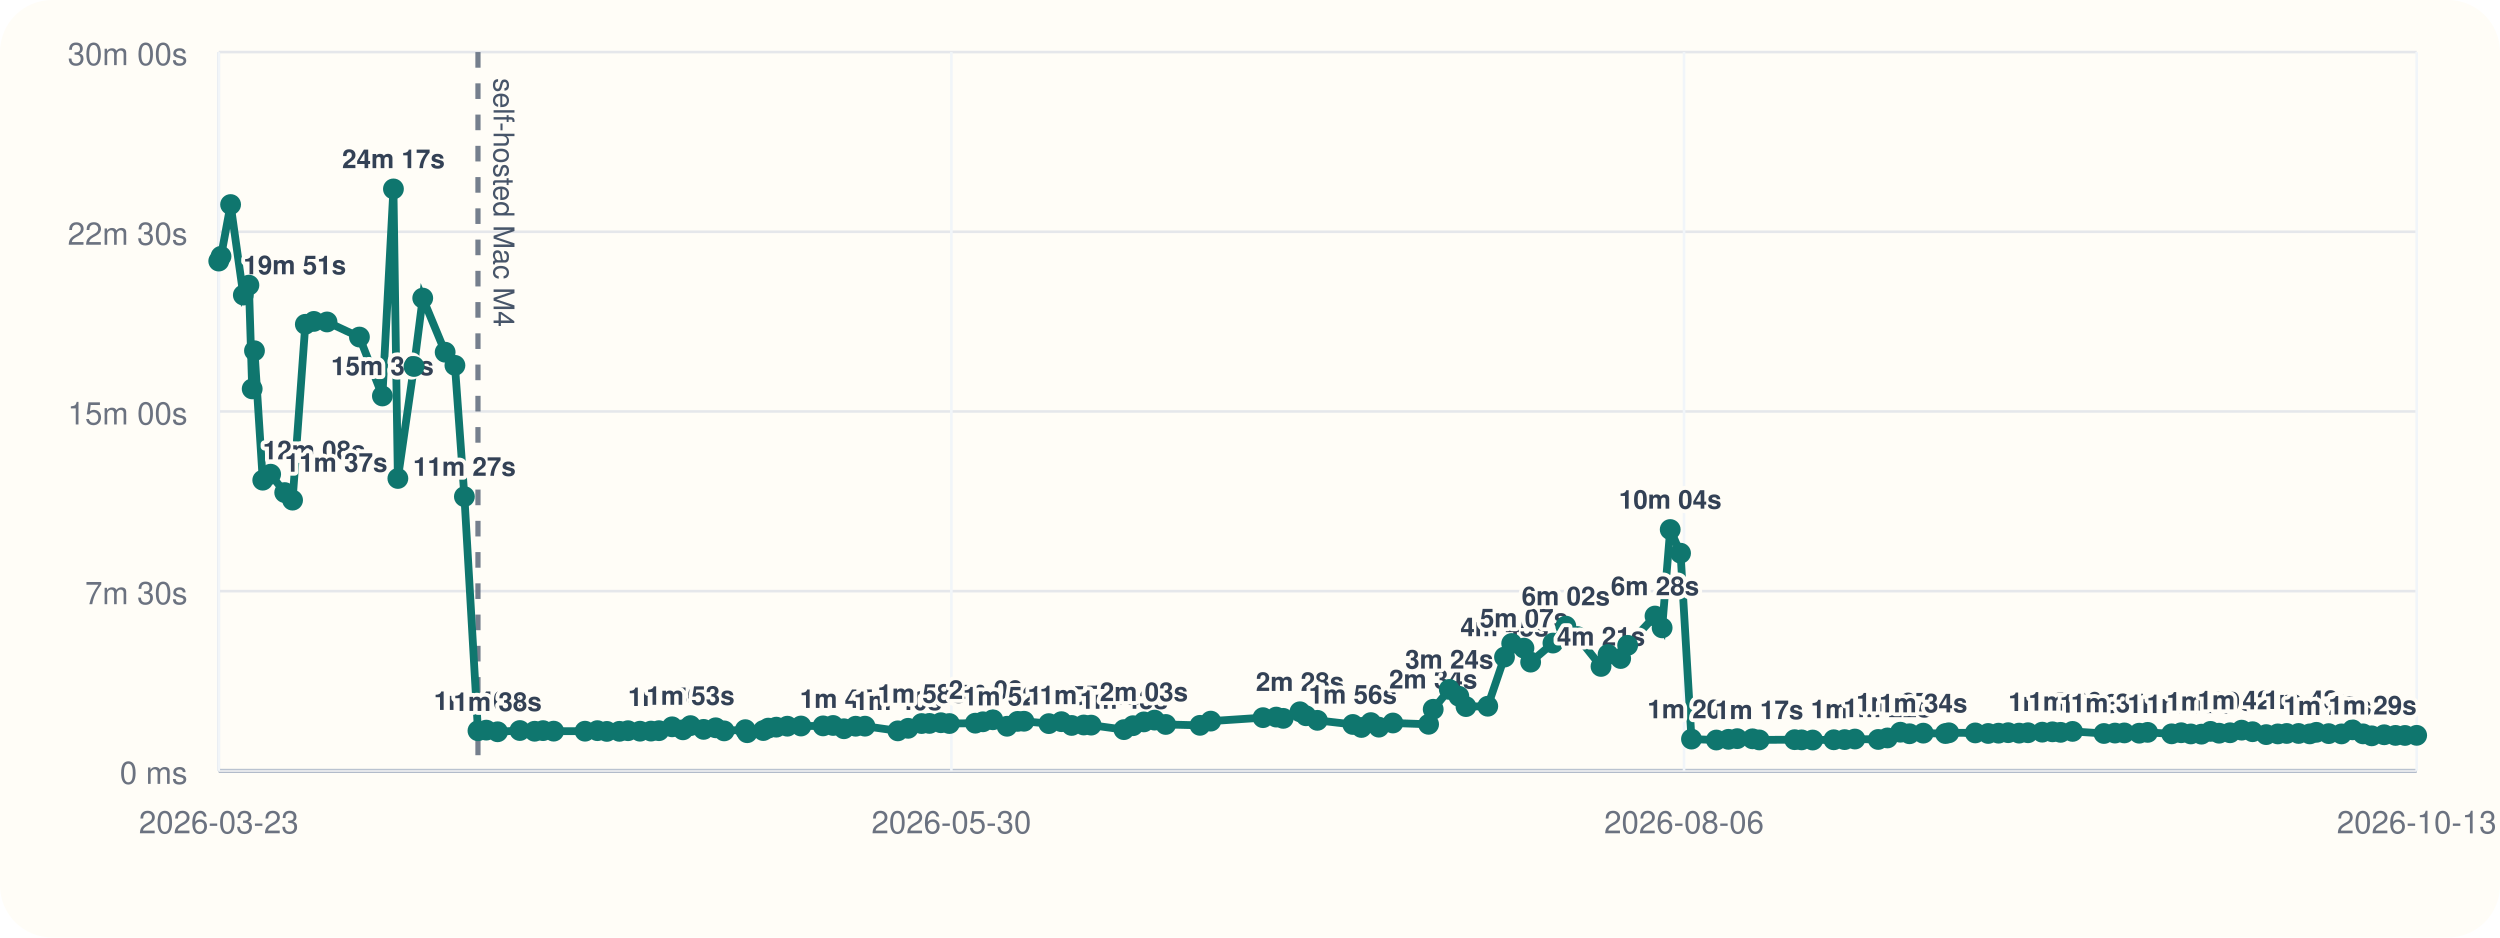
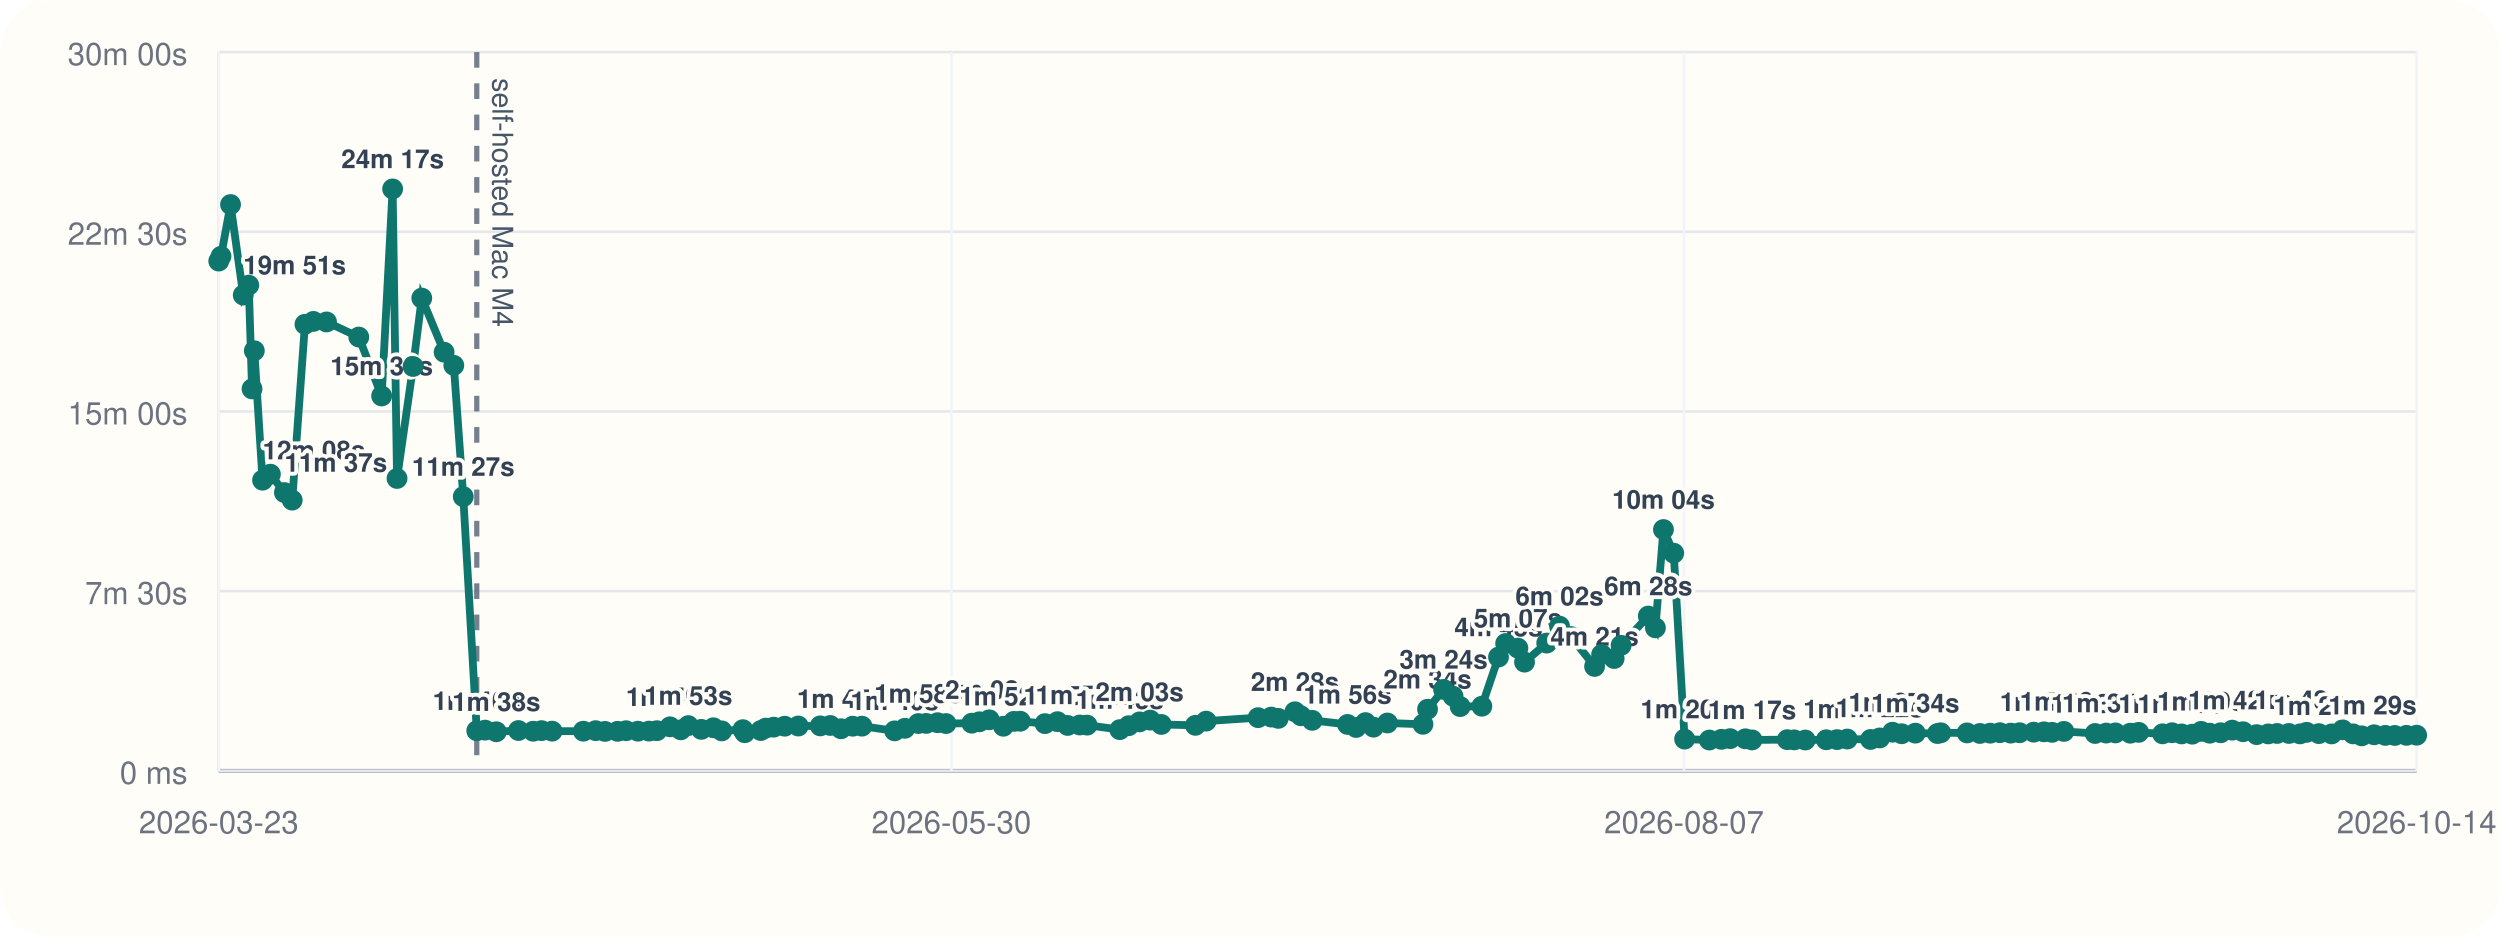
<svg xmlns="http://www.w3.org/2000/svg" viewBox="0 0 960 360">
  <rect width="960" height="360" rx="20" fill="#fffdf7" />
  <line x1="84" y1="296" x2="928" y2="296" stroke="#cbd5e1" stroke-width="1" />
  <line x1="84" y1="20" x2="84" y2="296" stroke="#cbd5e1" stroke-width="1" />
  <line x1="84" y1="296.00" x2="928" y2="296.00" stroke="#94a3b8" stroke-width="1.5" />
  <line x1="84" y1="296.00" x2="928" y2="296.00" stroke="#e5e7eb" stroke-width="1" />
  <text x="72" y="301.00" text-anchor="end" font-size="12" font-family="Helvetica, Arial, sans-serif" fill="#6b7280">0 ms</text>
  <line x1="84" y1="227.00" x2="928" y2="227.00" stroke="#e5e7eb" stroke-width="1" />
  <text x="72" y="232.00" text-anchor="end" font-size="12" font-family="Helvetica, Arial, sans-serif" fill="#6b7280">7m 30s</text>
  <line x1="84" y1="158.00" x2="928" y2="158.00" stroke="#e5e7eb" stroke-width="1" />
  <text x="72" y="163.00" text-anchor="end" font-size="12" font-family="Helvetica, Arial, sans-serif" fill="#6b7280">15m 00s</text>
  <line x1="84" y1="89.00" x2="928" y2="89.00" stroke="#e5e7eb" stroke-width="1" />
  <text x="72" y="94.00" text-anchor="end" font-size="12" font-family="Helvetica, Arial, sans-serif" fill="#6b7280">22m 30s</text>
  <line x1="84" y1="20.00" x2="928" y2="20.00" stroke="#e5e7eb" stroke-width="1" />
  <text x="72" y="25.00" text-anchor="end" font-size="12" font-family="Helvetica, Arial, sans-serif" fill="#6b7280">30m 00s</text>
  <line x1="84.00" y1="20" x2="84.00" y2="296" stroke="#f1f5f9" stroke-width="1" />
  <text x="84.00" y="320" text-anchor="middle" font-size="12" font-family="Helvetica, Arial, sans-serif" fill="#6b7280">2026-03-23</text>
  <line x1="365.33" y1="20" x2="365.33" y2="296" stroke="#f1f5f9" stroke-width="1" />
  <text x="365.33" y="320" text-anchor="middle" font-size="12" font-family="Helvetica, Arial, sans-serif" fill="#6b7280">2026-05-30</text>
  <line x1="646.67" y1="20" x2="646.67" y2="296" stroke="#f1f5f9" stroke-width="1" />
-   <text x="646.67" y="320" text-anchor="middle" font-size="12" font-family="Helvetica, Arial, sans-serif" fill="#6b7280">2026-08-06</text>
+   <text x="646.67" y="320" text-anchor="middle" font-size="12" font-family="Helvetica, Arial, sans-serif" fill="#6b7280">2026-08-07</text>
  <line x1="928.00" y1="20" x2="928.00" y2="296" stroke="#f1f5f9" stroke-width="1" />
-   <text x="928.00" y="320" text-anchor="middle" font-size="12" font-family="Helvetica, Arial, sans-serif" fill="#6b7280">2026-10-13</text>
-   <line x1="183.54" y1="20" x2="183.54" y2="296" stroke="#475569" stroke-width="2" stroke-dasharray="6 6" opacity="0.75" />
-   <text x="189.54" y="30" transform="rotate(90 189.54 30)" font-size="11" font-family="Helvetica, Arial, sans-serif" fill="#475569">self-hosted Mac M4</text>
-   <polyline fill="none" stroke="#0f766e" stroke-width="3" points="84.00,100.25 84.87,98.43 88.55,78.55 93.44,113.31 95.58,109.50 96.84,149.33 97.72,134.69 100.90,184.39 103.93,182.09 109.33,189.15 112.35,192.05 117.25,124.53 120.53,123.42 125.58,123.63 138.02,129.43 146.84,152.05 151.08,72.55 152.78,183.73 158.97,140.73 162.33,114.47 170.94,135.25 174.69,140.30 178.33,190.70 183.54,280.61 186.73,280.37 191.09,281.00 199.62,280.52 205.30,280.80 208.53,280.56 212.61,280.76 224.65,280.78 229.40,280.57 233.03,280.86 237.86,280.83 241.16,280.59 245.76,280.78 249.99,280.74 253.04,280.58 258.09,279.10 262.26,280.25 265.14,278.64 270.18,280.08 274.82,279.47 278.07,280.66 286.20,280.19 286.92,281.36 293.10,280.53 295.02,279.60 298.10,279.23 302.34,278.86 307.58,278.79 316.06,278.74 319.91,278.58 324.08,279.84 328.58,278.87 332.15,278.85 344.77,280.65 348.72,279.67 353.90,277.84 356.91,277.79 361.31,277.52 364.57,277.84 374.52,277.70 377.44,277.17 381.26,276.39 386.71,278.88 390.77,277.01 393.21,276.96 402.76,277.87 407.58,277.12 411.51,278.57 416.17,278.40 419.00,278.45 431.59,280.18 435.06,278.67 439.25,277.21 443.34,276.52 447.65,278.19 460.79,278.53 464.93,276.91 484.99,275.58 490.07,275.36 492.76,275.85 499.18,273.32 501.49,274.85 505.88,276.61 519.48,278.19 522.79,279.35 526.41,277.48 529.49,279.23 534.88,277.63 548.58,278.13 550.35,272.36 556.53,264.73 560.19,267.35 562.94,271.33 571.30,271.19 577.73,252.30 580.49,247.10 585.20,248.89 587.77,254.26 596.33,246.94 601.27,240.43 605.63,244.42 614.79,255.91 617.50,251.32 622.34,252.87 625.02,247.81 635.52,236.56 638.26,241.09 641.36,203.34 645.33,212.43 649.53,283.81 659.08,284.17 663.72,283.90 667.09,283.64 672.95,283.70 675.55,284.13 689.14,284.03 691.82,284.11 696.07,284.17 704.18,284.07 708.33,284.01 712.28,283.79 721.24,283.95 724.79,283.37 729.75,281.17 733.26,281.76 738.54,281.53 747.05,281.68 748.36,281.39 758.50,281.44 763.46,281.65 767.44,281.54 771.15,281.35 775.33,281.52 778.75,281.37 784.21,281.15 788.14,281.02 791.28,281.22 795.86,280.86 807.92,281.66 812.15,281.50 815.74,281.44 821.47,281.55 824.70,281.23 833.91,281.79 837.58,281.37 841.27,281.83 845.36,281.92 848.84,280.85 852.13,281.55 856.35,281.38 860.80,280.38 864.98,280.98 870.22,282.09 874.69,281.82 878.10,281.65 882.65,281.65 886.96,281.81 889.49,281.21 894.23,281.71 899.15,281.82 903.37,280.25 907.40,281.80 910.75,282.56 915.52,282.15 919.87,282.39 923.51,282.41 928.00,282.37" />
+   <text x="928.00" y="320" text-anchor="middle" font-size="12" font-family="Helvetica, Arial, sans-serif" fill="#6b7280">2026-10-14</text>
+   <line x1="183.08" y1="20" x2="183.08" y2="296" stroke="#475569" stroke-width="2" stroke-dasharray="6 6" opacity="0.75" />
+   <text x="189.08" y="30" transform="rotate(90 189.08 30)" font-size="11" font-family="Helvetica, Arial, sans-serif" fill="#475569">self-hosted Mac M4</text>
+   <polyline fill="none" stroke="#0f766e" stroke-width="3" points="84.00,100.25 84.86,98.43 88.53,78.55 93.40,113.31 95.52,109.50 96.78,149.33 97.66,134.69 100.82,184.39 103.83,182.09 109.21,189.15 112.21,192.05 117.10,124.53 120.36,123.42 125.39,123.63 137.77,129.43 146.55,152.05 150.77,72.55 152.46,183.73 158.62,140.73 161.96,114.47 170.54,135.25 174.26,140.30 177.89,190.70 183.08,280.61 186.25,280.37 190.59,281.00 199.08,280.52 204.73,280.80 207.95,280.56 212.02,280.76 224.00,280.78 228.72,280.57 232.33,280.86 237.14,280.83 240.42,280.59 245.00,280.78 249.21,280.74 252.25,280.58 257.28,279.10 261.43,280.25 264.30,278.64 269.31,280.08 273.93,279.47 277.16,280.66 285.26,280.19 285.98,281.36 292.13,280.53 294.04,279.60 297.10,279.23 301.33,278.86 306.54,278.79 314.98,278.74 318.81,278.58 322.96,279.84 327.44,278.87 330.99,278.85 343.55,280.65 347.48,279.67 352.64,277.84 355.64,277.79 360.02,277.52 363.26,277.84 373.17,277.70 376.07,277.17 379.87,276.39 385.30,278.88 389.34,277.01 391.77,276.96 401.28,277.87 406.07,277.12 409.98,278.57 414.63,278.40 417.44,278.45 429.98,280.18 433.42,278.67 437.60,277.21 441.67,276.52 445.96,278.19 459.03,278.53 463.16,276.91 483.12,275.58 488.17,275.36 490.86,275.85 497.25,273.32 499.54,274.85 503.91,276.61 517.45,278.19 520.75,279.35 524.35,277.48 527.42,279.23 532.78,277.63 546.41,278.13 548.17,272.36 554.33,264.73 557.97,267.35 560.71,271.33 569.03,271.19 575.43,252.30 578.17,247.10 582.87,248.89 585.42,254.26 593.94,246.94 598.86,240.43 603.20,244.42 612.32,255.91 615.02,251.32 619.83,252.87 622.50,247.81 632.95,236.56 635.68,241.09 638.76,203.34 642.71,212.43 646.89,283.81 656.40,284.17 661.02,283.90 664.38,283.64 670.21,283.70 672.79,284.13 686.32,284.03 688.99,284.11 693.22,284.17 701.29,284.07 705.42,284.01 709.35,283.79 718.28,283.95 721.81,283.37 726.74,281.17 730.24,281.76 735.49,281.53 743.96,281.68 745.26,281.39 755.36,281.44 760.30,281.65 764.25,281.54 767.95,281.35 772.11,281.52 775.51,281.37 780.94,281.15 784.86,281.02 787.99,281.22 792.54,280.86 804.54,281.66 808.76,281.50 812.33,281.44 818.03,281.55 821.25,281.23 830.42,281.79 834.07,281.37 837.75,281.83 841.82,281.92 845.27,280.85 848.55,281.55 852.76,281.38 857.18,280.38 861.34,280.98 866.56,282.09 871.01,281.82 874.40,281.65 878.93,281.65 883.22,281.81 885.73,281.21 890.45,281.71 895.35,281.82 899.55,280.25 903.57,281.80 906.89,282.56 911.64,282.15 915.97,282.39 919.60,282.41 924.07,282.37 928.00,282.32" />
  <circle cx="84.00" cy="100.25" r="4" fill="#0f766e" />
-   <circle cx="84.87" cy="98.43" r="4" fill="#0f766e" />
-   <circle cx="88.55" cy="78.55" r="4" fill="#0f766e" />
-   <circle cx="93.44" cy="113.31" r="4" fill="#0f766e" />
-   <text x="93.44" y="105.31" text-anchor="start" font-size="10" font-family="Helvetica, Arial, sans-serif" font-weight="600" paint-order="stroke" stroke="#fffdf7" stroke-width="3" stroke-linejoin="round" fill="#334155">19m 51s</text>
-   <circle cx="95.58" cy="109.50" r="4" fill="#0f766e" />
-   <circle cx="96.84" cy="149.33" r="4" fill="#0f766e" />
-   <circle cx="97.72" cy="134.69" r="4" fill="#0f766e" />
-   <circle cx="100.90" cy="184.39" r="4" fill="#0f766e" />
-   <text x="100.90" y="176.39" text-anchor="start" font-size="10" font-family="Helvetica, Arial, sans-serif" font-weight="600" paint-order="stroke" stroke="#fffdf7" stroke-width="3" stroke-linejoin="round" fill="#334155">12m 08s</text>
-   <circle cx="103.93" cy="182.09" r="4" fill="#0f766e" />
-   <circle cx="109.33" cy="189.15" r="4" fill="#0f766e" />
-   <text x="109.33" y="181.15" text-anchor="start" font-size="10" font-family="Helvetica, Arial, sans-serif" font-weight="600" paint-order="stroke" stroke="#fffdf7" stroke-width="3" stroke-linejoin="round" fill="#334155">11m 37s</text>
-   <circle cx="112.35" cy="192.05" r="4" fill="#0f766e" />
-   <circle cx="117.25" cy="124.53" r="4" fill="#0f766e" />
-   <circle cx="120.53" cy="123.42" r="4" fill="#0f766e" />
-   <circle cx="125.58" cy="123.63" r="4" fill="#0f766e" />
-   <circle cx="138.02" cy="129.43" r="4" fill="#0f766e" />
-   <circle cx="146.84" cy="152.05" r="4" fill="#0f766e" />
-   <text x="146.84" y="144.05" text-anchor="middle" font-size="10" font-family="Helvetica, Arial, sans-serif" font-weight="600" paint-order="stroke" stroke="#fffdf7" stroke-width="3" stroke-linejoin="round" fill="#334155">15m 39s</text>
-   <circle cx="151.08" cy="72.55" r="4" fill="#0f766e" />
-   <text x="151.08" y="64.55" text-anchor="middle" font-size="10" font-family="Helvetica, Arial, sans-serif" font-weight="600" paint-order="stroke" stroke="#fffdf7" stroke-width="3" stroke-linejoin="round" fill="#334155">24m 17s</text>
-   <circle cx="152.78" cy="183.73" r="4" fill="#0f766e" />
-   <circle cx="158.97" cy="140.73" r="4" fill="#0f766e" />
-   <circle cx="162.33" cy="114.47" r="4" fill="#0f766e" />
-   <circle cx="170.94" cy="135.25" r="4" fill="#0f766e" />
-   <circle cx="174.69" cy="140.30" r="4" fill="#0f766e" />
-   <circle cx="178.33" cy="190.70" r="4" fill="#0f766e" />
-   <text x="178.33" y="182.70" text-anchor="middle" font-size="10" font-family="Helvetica, Arial, sans-serif" font-weight="600" paint-order="stroke" stroke="#fffdf7" stroke-width="3" stroke-linejoin="round" fill="#334155">11m 27s</text>
-   <circle cx="183.54" cy="280.61" r="4" fill="#0f766e" />
-   <text x="183.54" y="272.61" text-anchor="middle" font-size="10" font-family="Helvetica, Arial, sans-serif" font-weight="600" paint-order="stroke" stroke="#fffdf7" stroke-width="3" stroke-linejoin="round" fill="#334155">1m 40s</text>
-   <circle cx="186.73" cy="280.37" r="4" fill="#0f766e" />
-   <circle cx="191.09" cy="281.00" r="4" fill="#0f766e" />
-   <text x="191.09" y="273.00" text-anchor="middle" font-size="10" font-family="Helvetica, Arial, sans-serif" font-weight="600" paint-order="stroke" stroke="#fffdf7" stroke-width="3" stroke-linejoin="round" fill="#334155">1m 38s</text>
-   <circle cx="199.62" cy="280.52" r="4" fill="#0f766e" />
-   <circle cx="205.30" cy="280.80" r="4" fill="#0f766e" />
-   <circle cx="208.53" cy="280.56" r="4" fill="#0f766e" />
-   <circle cx="212.61" cy="280.76" r="4" fill="#0f766e" />
-   <circle cx="224.65" cy="280.78" r="4" fill="#0f766e" />
-   <circle cx="229.40" cy="280.57" r="4" fill="#0f766e" />
-   <circle cx="233.03" cy="280.86" r="4" fill="#0f766e" />
-   <circle cx="237.86" cy="280.83" r="4" fill="#0f766e" />
-   <circle cx="241.16" cy="280.59" r="4" fill="#0f766e" />
-   <circle cx="245.76" cy="280.78" r="4" fill="#0f766e" />
-   <circle cx="249.99" cy="280.74" r="4" fill="#0f766e" />
-   <circle cx="253.04" cy="280.58" r="4" fill="#0f766e" />
-   <circle cx="258.09" cy="279.10" r="4" fill="#0f766e" />
-   <text x="258.09" y="271.10" text-anchor="middle" font-size="10" font-family="Helvetica, Arial, sans-serif" font-weight="600" paint-order="stroke" stroke="#fffdf7" stroke-width="3" stroke-linejoin="round" fill="#334155">1m 50s</text>
-   <circle cx="262.26" cy="280.25" r="4" fill="#0f766e" />
-   <circle cx="265.14" cy="278.64" r="4" fill="#0f766e" />
-   <text x="265.14" y="270.64" text-anchor="middle" font-size="10" font-family="Helvetica, Arial, sans-serif" font-weight="600" paint-order="stroke" stroke="#fffdf7" stroke-width="3" stroke-linejoin="round" fill="#334155">1m 53s</text>
-   <circle cx="270.18" cy="280.08" r="4" fill="#0f766e" />
-   <circle cx="274.82" cy="279.47" r="4" fill="#0f766e" />
-   <circle cx="278.07" cy="280.66" r="4" fill="#0f766e" />
-   <circle cx="286.20" cy="280.19" r="4" fill="#0f766e" />
-   <circle cx="286.92" cy="281.36" r="4" fill="#0f766e" />
-   <circle cx="293.10" cy="280.53" r="4" fill="#0f766e" />
-   <circle cx="295.02" cy="279.60" r="4" fill="#0f766e" />
-   <circle cx="298.10" cy="279.23" r="4" fill="#0f766e" />
-   <circle cx="302.34" cy="278.86" r="4" fill="#0f766e" />
-   <circle cx="307.58" cy="278.79" r="4" fill="#0f766e" />
-   <circle cx="316.06" cy="278.74" r="4" fill="#0f766e" />
-   <circle cx="319.91" cy="278.58" r="4" fill="#0f766e" />
-   <circle cx="324.08" cy="279.84" r="4" fill="#0f766e" />
-   <text x="324.08" y="271.84" text-anchor="middle" font-size="10" font-family="Helvetica, Arial, sans-serif" font-weight="600" paint-order="stroke" stroke="#fffdf7" stroke-width="3" stroke-linejoin="round" fill="#334155">1m 45s</text>
-   <circle cx="328.58" cy="278.87" r="4" fill="#0f766e" />
-   <circle cx="332.15" cy="278.85" r="4" fill="#0f766e" />
-   <circle cx="344.77" cy="280.65" r="4" fill="#0f766e" />
-   <text x="344.77" y="272.65" text-anchor="middle" font-size="10" font-family="Helvetica, Arial, sans-serif" font-weight="600" paint-order="stroke" stroke="#fffdf7" stroke-width="3" stroke-linejoin="round" fill="#334155">1m 40s</text>
-   <circle cx="348.72" cy="279.67" r="4" fill="#0f766e" />
-   <circle cx="353.90" cy="277.84" r="4" fill="#0f766e" />
-   <text x="353.90" y="269.84" text-anchor="middle" font-size="10" font-family="Helvetica, Arial, sans-serif" font-weight="600" paint-order="stroke" stroke="#fffdf7" stroke-width="3" stroke-linejoin="round" fill="#334155">1m 58s</text>
-   <circle cx="356.91" cy="277.79" r="4" fill="#0f766e" />
-   <circle cx="361.31" cy="277.52" r="4" fill="#0f766e" />
-   <circle cx="364.57" cy="277.84" r="4" fill="#0f766e" />
-   <circle cx="374.52" cy="277.70" r="4" fill="#0f766e" />
-   <circle cx="377.44" cy="277.17" r="4" fill="#0f766e" />
-   <circle cx="381.26" cy="276.39" r="4" fill="#0f766e" />
-   <text x="381.26" y="268.39" text-anchor="middle" font-size="10" font-family="Helvetica, Arial, sans-serif" font-weight="600" paint-order="stroke" stroke="#fffdf7" stroke-width="3" stroke-linejoin="round" fill="#334155">2m 08s</text>
-   <circle cx="386.71" cy="278.88" r="4" fill="#0f766e" />
-   <text x="386.71" y="270.88" text-anchor="middle" font-size="10" font-family="Helvetica, Arial, sans-serif" font-weight="600" paint-order="stroke" stroke="#fffdf7" stroke-width="3" stroke-linejoin="round" fill="#334155">1m 52s</text>
-   <circle cx="390.77" cy="277.01" r="4" fill="#0f766e" />
-   <circle cx="393.21" cy="276.96" r="4" fill="#0f766e" />
-   <circle cx="402.76" cy="277.87" r="4" fill="#0f766e" />
-   <circle cx="407.58" cy="277.12" r="4" fill="#0f766e" />
-   <circle cx="411.51" cy="278.57" r="4" fill="#0f766e" />
-   <text x="411.51" y="270.57" text-anchor="middle" font-size="10" font-family="Helvetica, Arial, sans-serif" font-weight="600" paint-order="stroke" stroke="#fffdf7" stroke-width="3" stroke-linejoin="round" fill="#334155">1m 54s</text>
-   <circle cx="416.17" cy="278.40" r="4" fill="#0f766e" />
-   <text x="416.17" y="270.40" text-anchor="middle" font-size="10" font-family="Helvetica, Arial, sans-serif" font-weight="600" paint-order="stroke" stroke="#fffdf7" stroke-width="3" stroke-linejoin="round" fill="#334155">1m 55s</text>
-   <circle cx="419.00" cy="278.45" r="4" fill="#0f766e" />
-   <circle cx="431.59" cy="280.18" r="4" fill="#0f766e" />
-   <text x="431.59" y="272.18" text-anchor="middle" font-size="10" font-family="Helvetica, Arial, sans-serif" font-weight="600" paint-order="stroke" stroke="#fffdf7" stroke-width="3" stroke-linejoin="round" fill="#334155">1m 43s</text>
-   <circle cx="435.06" cy="278.67" r="4" fill="#0f766e" />
-   <circle cx="439.25" cy="277.21" r="4" fill="#0f766e" />
-   <text x="439.25" y="269.21" text-anchor="middle" font-size="10" font-family="Helvetica, Arial, sans-serif" font-weight="600" paint-order="stroke" stroke="#fffdf7" stroke-width="3" stroke-linejoin="round" fill="#334155">2m 03s</text>
-   <circle cx="443.34" cy="276.52" r="4" fill="#0f766e" />
-   <circle cx="447.65" cy="278.19" r="4" fill="#0f766e" />
-   <circle cx="460.79" cy="278.53" r="4" fill="#0f766e" />
-   <circle cx="464.93" cy="276.91" r="4" fill="#0f766e" />
-   <circle cx="484.99" cy="275.58" r="4" fill="#0f766e" />
-   <circle cx="490.07" cy="275.36" r="4" fill="#0f766e" />
-   <circle cx="492.76" cy="275.85" r="4" fill="#0f766e" />
-   <circle cx="499.18" cy="273.32" r="4" fill="#0f766e" />
-   <text x="499.18" y="265.32" text-anchor="middle" font-size="10" font-family="Helvetica, Arial, sans-serif" font-weight="600" paint-order="stroke" stroke="#fffdf7" stroke-width="3" stroke-linejoin="round" fill="#334155">2m 28s</text>
-   <circle cx="501.49" cy="274.85" r="4" fill="#0f766e" />
-   <circle cx="505.88" cy="276.61" r="4" fill="#0f766e" />
-   <circle cx="519.48" cy="278.19" r="4" fill="#0f766e" />
-   <text x="519.48" y="270.19" text-anchor="middle" font-size="10" font-family="Helvetica, Arial, sans-serif" font-weight="600" paint-order="stroke" stroke="#fffdf7" stroke-width="3" stroke-linejoin="round" fill="#334155">1m 56s</text>
-   <circle cx="522.79" cy="279.35" r="4" fill="#0f766e" />
-   <circle cx="526.41" cy="277.48" r="4" fill="#0f766e" />
-   <circle cx="529.49" cy="279.23" r="4" fill="#0f766e" />
-   <circle cx="534.88" cy="277.63" r="4" fill="#0f766e" />
-   <circle cx="548.58" cy="278.13" r="4" fill="#0f766e" />
-   <circle cx="550.35" cy="272.36" r="4" fill="#0f766e" />
-   <text x="550.35" y="264.36" text-anchor="middle" font-size="10" font-family="Helvetica, Arial, sans-serif" font-weight="600" paint-order="stroke" stroke="#fffdf7" stroke-width="3" stroke-linejoin="round" fill="#334155">2m 34s</text>
-   <circle cx="556.53" cy="264.73" r="4" fill="#0f766e" />
-   <text x="556.53" y="256.73" text-anchor="middle" font-size="10" font-family="Helvetica, Arial, sans-serif" font-weight="600" paint-order="stroke" stroke="#fffdf7" stroke-width="3" stroke-linejoin="round" fill="#334155">3m 24s</text>
-   <circle cx="560.19" cy="267.35" r="4" fill="#0f766e" />
-   <circle cx="562.94" cy="271.33" r="4" fill="#0f766e" />
-   <circle cx="571.30" cy="271.19" r="4" fill="#0f766e" />
-   <circle cx="577.73" cy="252.30" r="4" fill="#0f766e" />
-   <text x="577.73" y="244.30" text-anchor="middle" font-size="10" font-family="Helvetica, Arial, sans-serif" font-weight="600" paint-order="stroke" stroke="#fffdf7" stroke-width="3" stroke-linejoin="round" fill="#334155">4m 45s</text>
-   <circle cx="580.49" cy="247.10" r="4" fill="#0f766e" />
-   <circle cx="585.20" cy="248.89" r="4" fill="#0f766e" />
-   <text x="585.20" y="240.89" text-anchor="middle" font-size="10" font-family="Helvetica, Arial, sans-serif" font-weight="600" paint-order="stroke" stroke="#fffdf7" stroke-width="3" stroke-linejoin="round" fill="#334155">5m 07s</text>
-   <circle cx="587.77" cy="254.26" r="4" fill="#0f766e" />
-   <circle cx="596.33" cy="246.94" r="4" fill="#0f766e" />
-   <circle cx="601.27" cy="240.43" r="4" fill="#0f766e" />
-   <text x="601.27" y="232.43" text-anchor="middle" font-size="10" font-family="Helvetica, Arial, sans-serif" font-weight="600" paint-order="stroke" stroke="#fffdf7" stroke-width="3" stroke-linejoin="round" fill="#334155">6m 02s</text>
-   <circle cx="605.63" cy="244.42" r="4" fill="#0f766e" />
-   <circle cx="614.79" cy="255.91" r="4" fill="#0f766e" />
-   <text x="614.79" y="247.91" text-anchor="middle" font-size="10" font-family="Helvetica, Arial, sans-serif" font-weight="600" paint-order="stroke" stroke="#fffdf7" stroke-width="3" stroke-linejoin="round" fill="#334155">4m 21s</text>
-   <circle cx="617.50" cy="251.32" r="4" fill="#0f766e" />
-   <circle cx="622.34" cy="252.87" r="4" fill="#0f766e" />
-   <circle cx="625.02" cy="247.81" r="4" fill="#0f766e" />
-   <circle cx="635.52" cy="236.56" r="4" fill="#0f766e" />
-   <text x="635.52" y="228.56" text-anchor="middle" font-size="10" font-family="Helvetica, Arial, sans-serif" font-weight="600" paint-order="stroke" stroke="#fffdf7" stroke-width="3" stroke-linejoin="round" fill="#334155">6m 28s</text>
-   <circle cx="638.26" cy="241.09" r="4" fill="#0f766e" />
-   <circle cx="641.36" cy="203.34" r="4" fill="#0f766e" />
-   <text x="641.36" y="195.34" text-anchor="middle" font-size="10" font-family="Helvetica, Arial, sans-serif" font-weight="600" paint-order="stroke" stroke="#fffdf7" stroke-width="3" stroke-linejoin="round" fill="#334155">10m 04s</text>
-   <circle cx="645.33" cy="212.43" r="4" fill="#0f766e" />
-   <circle cx="649.53" cy="283.81" r="4" fill="#0f766e" />
-   <text x="649.53" y="275.81" text-anchor="middle" font-size="10" font-family="Helvetica, Arial, sans-serif" font-weight="600" paint-order="stroke" stroke="#fffdf7" stroke-width="3" stroke-linejoin="round" fill="#334155">1m 20s</text>
-   <circle cx="659.08" cy="284.17" r="4" fill="#0f766e" />
-   <circle cx="663.72" cy="283.90" r="4" fill="#0f766e" />
-   <circle cx="667.09" cy="283.64" r="4" fill="#0f766e" />
-   <circle cx="672.95" cy="283.70" r="4" fill="#0f766e" />
-   <circle cx="675.55" cy="284.13" r="4" fill="#0f766e" />
-   <text x="675.55" y="276.13" text-anchor="middle" font-size="10" font-family="Helvetica, Arial, sans-serif" font-weight="600" paint-order="stroke" stroke="#fffdf7" stroke-width="3" stroke-linejoin="round" fill="#334155">1m 17s</text>
-   <circle cx="689.14" cy="284.03" r="4" fill="#0f766e" />
-   <circle cx="691.82" cy="284.11" r="4" fill="#0f766e" />
-   <circle cx="696.07" cy="284.17" r="4" fill="#0f766e" />
-   <circle cx="704.18" cy="284.07" r="4" fill="#0f766e" />
-   <circle cx="708.33" cy="284.01" r="4" fill="#0f766e" />
-   <circle cx="712.28" cy="283.79" r="4" fill="#0f766e" />
-   <text x="712.28" y="275.79" text-anchor="middle" font-size="10" font-family="Helvetica, Arial, sans-serif" font-weight="600" paint-order="stroke" stroke="#fffdf7" stroke-width="3" stroke-linejoin="round" fill="#334155">1m 20s</text>
-   <circle cx="721.24" cy="283.95" r="4" fill="#0f766e" />
-   <circle cx="724.79" cy="283.37" r="4" fill="#0f766e" />
-   <text x="724.79" y="275.37" text-anchor="middle" font-size="10" font-family="Helvetica, Arial, sans-serif" font-weight="600" paint-order="stroke" stroke="#fffdf7" stroke-width="3" stroke-linejoin="round" fill="#334155">1m 22s</text>
-   <circle cx="729.75" cy="281.17" r="4" fill="#0f766e" />
-   <text x="729.75" y="273.17" text-anchor="middle" font-size="10" font-family="Helvetica, Arial, sans-serif" font-weight="600" paint-order="stroke" stroke="#fffdf7" stroke-width="3" stroke-linejoin="round" fill="#334155">1m 37s</text>
-   <circle cx="733.26" cy="281.76" r="4" fill="#0f766e" />
-   <circle cx="738.54" cy="281.53" r="4" fill="#0f766e" />
-   <text x="738.54" y="273.53" text-anchor="middle" font-size="10" font-family="Helvetica, Arial, sans-serif" font-weight="600" paint-order="stroke" stroke="#fffdf7" stroke-width="3" stroke-linejoin="round" fill="#334155">1m 34s</text>
-   <circle cx="747.05" cy="281.68" r="4" fill="#0f766e" />
-   <circle cx="748.36" cy="281.39" r="4" fill="#0f766e" />
-   <circle cx="758.50" cy="281.44" r="4" fill="#0f766e" />
-   <circle cx="763.46" cy="281.65" r="4" fill="#0f766e" />
-   <circle cx="767.44" cy="281.54" r="4" fill="#0f766e" />
-   <circle cx="771.15" cy="281.35" r="4" fill="#0f766e" />
-   <circle cx="775.33" cy="281.52" r="4" fill="#0f766e" />
-   <circle cx="778.75" cy="281.37" r="4" fill="#0f766e" />
-   <circle cx="784.21" cy="281.15" r="4" fill="#0f766e" />
-   <circle cx="788.14" cy="281.02" r="4" fill="#0f766e" />
-   <text x="788.14" y="273.02" text-anchor="middle" font-size="10" font-family="Helvetica, Arial, sans-serif" font-weight="600" paint-order="stroke" stroke="#fffdf7" stroke-width="3" stroke-linejoin="round" fill="#334155">1m 38s</text>
-   <circle cx="791.28" cy="281.22" r="4" fill="#0f766e" />
-   <circle cx="795.86" cy="280.86" r="4" fill="#0f766e" />
-   <text x="795.86" y="272.86" text-anchor="middle" font-size="10" font-family="Helvetica, Arial, sans-serif" font-weight="600" paint-order="stroke" stroke="#fffdf7" stroke-width="3" stroke-linejoin="round" fill="#334155">1m 39s</text>
-   <circle cx="807.92" cy="281.66" r="4" fill="#0f766e" />
-   <text x="807.92" y="273.66" text-anchor="middle" font-size="10" font-family="Helvetica, Arial, sans-serif" font-weight="600" paint-order="stroke" stroke="#fffdf7" stroke-width="3" stroke-linejoin="round" fill="#334155">1m 34s</text>
-   <circle cx="812.15" cy="281.50" r="4" fill="#0f766e" />
-   <text x="812.15" y="273.50" text-anchor="middle" font-size="10" font-family="Helvetica, Arial, sans-serif" font-weight="600" paint-order="stroke" stroke="#fffdf7" stroke-width="3" stroke-linejoin="round" fill="#334155">1m 35s</text>
-   <circle cx="815.74" cy="281.44" r="4" fill="#0f766e" />
-   <circle cx="821.47" cy="281.55" r="4" fill="#0f766e" />
-   <circle cx="824.70" cy="281.23" r="4" fill="#0f766e" />
-   <circle cx="833.91" cy="281.79" r="4" fill="#0f766e" />
-   <text x="833.91" y="273.79" text-anchor="middle" font-size="10" font-family="Helvetica, Arial, sans-serif" font-weight="600" paint-order="stroke" stroke="#fffdf7" stroke-width="3" stroke-linejoin="round" fill="#334155">1m 33s</text>
-   <circle cx="837.58" cy="281.37" r="4" fill="#0f766e" />
-   <circle cx="841.27" cy="281.83" r="4" fill="#0f766e" />
-   <text x="841.27" y="273.83" text-anchor="middle" font-size="10" font-family="Helvetica, Arial, sans-serif" font-weight="600" paint-order="stroke" stroke="#fffdf7" stroke-width="3" stroke-linejoin="round" fill="#334155">1m 32s</text>
-   <circle cx="845.36" cy="281.92" r="4" fill="#0f766e" />
-   <circle cx="848.84" cy="280.85" r="4" fill="#0f766e" />
-   <text x="848.84" y="272.85" text-anchor="middle" font-size="10" font-family="Helvetica, Arial, sans-serif" font-weight="600" paint-order="stroke" stroke="#fffdf7" stroke-width="3" stroke-linejoin="round" fill="#334155">1m 39s</text>
-   <circle cx="852.13" cy="281.55" r="4" fill="#0f766e" />
-   <circle cx="856.35" cy="281.38" r="4" fill="#0f766e" />
-   <circle cx="860.80" cy="280.38" r="4" fill="#0f766e" />
-   <text x="860.80" y="272.38" text-anchor="middle" font-size="10" font-family="Helvetica, Arial, sans-serif" font-weight="600" paint-order="stroke" stroke="#fffdf7" stroke-width="3" stroke-linejoin="round" fill="#334155">1m 42s</text>
-   <circle cx="864.98" cy="280.98" r="4" fill="#0f766e" />
-   <circle cx="870.22" cy="282.09" r="4" fill="#0f766e" />
-   <circle cx="874.69" cy="281.82" r="4" fill="#0f766e" />
-   <circle cx="878.10" cy="281.65" r="4" fill="#0f766e" />
-   <circle cx="882.65" cy="281.65" r="4" fill="#0f766e" />
-   <circle cx="886.96" cy="281.81" r="4" fill="#0f766e" />
-   <circle cx="889.49" cy="281.21" r="4" fill="#0f766e" />
-   <circle cx="894.23" cy="281.71" r="4" fill="#0f766e" />
-   <circle cx="899.15" cy="281.82" r="4" fill="#0f766e" />
-   <circle cx="903.37" cy="280.25" r="4" fill="#0f766e" />
-   <text x="903.37" y="272.25" text-anchor="end" font-size="10" font-family="Helvetica, Arial, sans-serif" font-weight="600" paint-order="stroke" stroke="#fffdf7" stroke-width="3" stroke-linejoin="round" fill="#334155">1m 43s</text>
-   <circle cx="907.40" cy="281.80" r="4" fill="#0f766e" />
-   <circle cx="910.75" cy="282.56" r="4" fill="#0f766e" />
-   <text x="910.75" y="274.56" text-anchor="end" font-size="10" font-family="Helvetica, Arial, sans-serif" font-weight="600" paint-order="stroke" stroke="#fffdf7" stroke-width="3" stroke-linejoin="round" fill="#334155">1m 28s</text>
-   <circle cx="915.52" cy="282.15" r="4" fill="#0f766e" />
-   <circle cx="919.87" cy="282.39" r="4" fill="#0f766e" />
-   <circle cx="923.51" cy="282.41" r="4" fill="#0f766e" />
-   <circle cx="928.00" cy="282.37" r="4" fill="#0f766e" />
-   <text x="928.00" y="274.37" text-anchor="end" font-size="10" font-family="Helvetica, Arial, sans-serif" font-weight="600" paint-order="stroke" stroke="#fffdf7" stroke-width="3" stroke-linejoin="round" fill="#334155">1m 29s</text>
+   <circle cx="84.86" cy="98.43" r="4" fill="#0f766e" />
+   <circle cx="88.53" cy="78.55" r="4" fill="#0f766e" />
+   <circle cx="93.40" cy="113.31" r="4" fill="#0f766e" />
+   <text x="93.40" y="105.31" text-anchor="start" font-size="10" font-family="Helvetica, Arial, sans-serif" font-weight="600" paint-order="stroke" stroke="#fffdf7" stroke-width="3" stroke-linejoin="round" fill="#334155">19m 51s</text>
+   <circle cx="95.52" cy="109.50" r="4" fill="#0f766e" />
+   <circle cx="96.78" cy="149.33" r="4" fill="#0f766e" />
+   <circle cx="97.66" cy="134.69" r="4" fill="#0f766e" />
+   <circle cx="100.82" cy="184.39" r="4" fill="#0f766e" />
+   <text x="100.82" y="176.39" text-anchor="start" font-size="10" font-family="Helvetica, Arial, sans-serif" font-weight="600" paint-order="stroke" stroke="#fffdf7" stroke-width="3" stroke-linejoin="round" fill="#334155">12m 08s</text>
+   <circle cx="103.83" cy="182.09" r="4" fill="#0f766e" />
+   <circle cx="109.21" cy="189.15" r="4" fill="#0f766e" />
+   <text x="109.21" y="181.15" text-anchor="start" font-size="10" font-family="Helvetica, Arial, sans-serif" font-weight="600" paint-order="stroke" stroke="#fffdf7" stroke-width="3" stroke-linejoin="round" fill="#334155">11m 37s</text>
+   <circle cx="112.21" cy="192.05" r="4" fill="#0f766e" />
+   <circle cx="117.10" cy="124.53" r="4" fill="#0f766e" />
+   <circle cx="120.36" cy="123.42" r="4" fill="#0f766e" />
+   <circle cx="125.39" cy="123.63" r="4" fill="#0f766e" />
+   <circle cx="137.77" cy="129.43" r="4" fill="#0f766e" />
+   <circle cx="146.55" cy="152.05" r="4" fill="#0f766e" />
+   <text x="146.55" y="144.05" text-anchor="middle" font-size="10" font-family="Helvetica, Arial, sans-serif" font-weight="600" paint-order="stroke" stroke="#fffdf7" stroke-width="3" stroke-linejoin="round" fill="#334155">15m 39s</text>
+   <circle cx="150.77" cy="72.55" r="4" fill="#0f766e" />
+   <text x="150.77" y="64.55" text-anchor="middle" font-size="10" font-family="Helvetica, Arial, sans-serif" font-weight="600" paint-order="stroke" stroke="#fffdf7" stroke-width="3" stroke-linejoin="round" fill="#334155">24m 17s</text>
+   <circle cx="152.46" cy="183.73" r="4" fill="#0f766e" />
+   <circle cx="158.62" cy="140.73" r="4" fill="#0f766e" />
+   <circle cx="161.96" cy="114.47" r="4" fill="#0f766e" />
+   <circle cx="170.54" cy="135.25" r="4" fill="#0f766e" />
+   <circle cx="174.26" cy="140.30" r="4" fill="#0f766e" />
+   <circle cx="177.89" cy="190.70" r="4" fill="#0f766e" />
+   <text x="177.89" y="182.70" text-anchor="middle" font-size="10" font-family="Helvetica, Arial, sans-serif" font-weight="600" paint-order="stroke" stroke="#fffdf7" stroke-width="3" stroke-linejoin="round" fill="#334155">11m 27s</text>
+   <circle cx="183.08" cy="280.61" r="4" fill="#0f766e" />
+   <text x="183.08" y="272.61" text-anchor="middle" font-size="10" font-family="Helvetica, Arial, sans-serif" font-weight="600" paint-order="stroke" stroke="#fffdf7" stroke-width="3" stroke-linejoin="round" fill="#334155">1m 40s</text>
+   <circle cx="186.25" cy="280.37" r="4" fill="#0f766e" />
+   <circle cx="190.59" cy="281.00" r="4" fill="#0f766e" />
+   <text x="190.59" y="273.00" text-anchor="middle" font-size="10" font-family="Helvetica, Arial, sans-serif" font-weight="600" paint-order="stroke" stroke="#fffdf7" stroke-width="3" stroke-linejoin="round" fill="#334155">1m 38s</text>
+   <circle cx="199.08" cy="280.52" r="4" fill="#0f766e" />
+   <circle cx="204.73" cy="280.80" r="4" fill="#0f766e" />
+   <circle cx="207.95" cy="280.56" r="4" fill="#0f766e" />
+   <circle cx="212.02" cy="280.76" r="4" fill="#0f766e" />
+   <circle cx="224.00" cy="280.78" r="4" fill="#0f766e" />
+   <circle cx="228.72" cy="280.57" r="4" fill="#0f766e" />
+   <circle cx="232.33" cy="280.86" r="4" fill="#0f766e" />
+   <circle cx="237.14" cy="280.83" r="4" fill="#0f766e" />
+   <circle cx="240.42" cy="280.59" r="4" fill="#0f766e" />
+   <circle cx="245.00" cy="280.78" r="4" fill="#0f766e" />
+   <circle cx="249.21" cy="280.74" r="4" fill="#0f766e" />
+   <circle cx="252.25" cy="280.58" r="4" fill="#0f766e" />
+   <circle cx="257.28" cy="279.10" r="4" fill="#0f766e" />
+   <text x="257.28" y="271.10" text-anchor="middle" font-size="10" font-family="Helvetica, Arial, sans-serif" font-weight="600" paint-order="stroke" stroke="#fffdf7" stroke-width="3" stroke-linejoin="round" fill="#334155">1m 50s</text>
+   <circle cx="261.43" cy="280.25" r="4" fill="#0f766e" />
+   <circle cx="264.30" cy="278.64" r="4" fill="#0f766e" />
+   <text x="264.30" y="270.64" text-anchor="middle" font-size="10" font-family="Helvetica, Arial, sans-serif" font-weight="600" paint-order="stroke" stroke="#fffdf7" stroke-width="3" stroke-linejoin="round" fill="#334155">1m 53s</text>
+   <circle cx="269.31" cy="280.08" r="4" fill="#0f766e" />
+   <circle cx="273.93" cy="279.47" r="4" fill="#0f766e" />
+   <circle cx="277.16" cy="280.66" r="4" fill="#0f766e" />
+   <circle cx="285.26" cy="280.19" r="4" fill="#0f766e" />
+   <circle cx="285.98" cy="281.36" r="4" fill="#0f766e" />
+   <circle cx="292.13" cy="280.53" r="4" fill="#0f766e" />
+   <circle cx="294.04" cy="279.60" r="4" fill="#0f766e" />
+   <circle cx="297.10" cy="279.23" r="4" fill="#0f766e" />
+   <circle cx="301.33" cy="278.86" r="4" fill="#0f766e" />
+   <circle cx="306.54" cy="278.79" r="4" fill="#0f766e" />
+   <circle cx="314.98" cy="278.74" r="4" fill="#0f766e" />
+   <circle cx="318.81" cy="278.58" r="4" fill="#0f766e" />
+   <circle cx="322.96" cy="279.84" r="4" fill="#0f766e" />
+   <text x="322.96" y="271.84" text-anchor="middle" font-size="10" font-family="Helvetica, Arial, sans-serif" font-weight="600" paint-order="stroke" stroke="#fffdf7" stroke-width="3" stroke-linejoin="round" fill="#334155">1m 45s</text>
+   <circle cx="327.44" cy="278.87" r="4" fill="#0f766e" />
+   <circle cx="330.99" cy="278.85" r="4" fill="#0f766e" />
+   <circle cx="343.55" cy="280.65" r="4" fill="#0f766e" />
+   <text x="343.55" y="272.65" text-anchor="middle" font-size="10" font-family="Helvetica, Arial, sans-serif" font-weight="600" paint-order="stroke" stroke="#fffdf7" stroke-width="3" stroke-linejoin="round" fill="#334155">1m 40s</text>
+   <circle cx="347.48" cy="279.67" r="4" fill="#0f766e" />
+   <circle cx="352.64" cy="277.84" r="4" fill="#0f766e" />
+   <text x="352.64" y="269.84" text-anchor="middle" font-size="10" font-family="Helvetica, Arial, sans-serif" font-weight="600" paint-order="stroke" stroke="#fffdf7" stroke-width="3" stroke-linejoin="round" fill="#334155">1m 58s</text>
+   <circle cx="355.64" cy="277.79" r="4" fill="#0f766e" />
+   <circle cx="360.02" cy="277.52" r="4" fill="#0f766e" />
+   <circle cx="363.26" cy="277.84" r="4" fill="#0f766e" />
+   <circle cx="373.17" cy="277.70" r="4" fill="#0f766e" />
+   <circle cx="376.07" cy="277.17" r="4" fill="#0f766e" />
+   <circle cx="379.87" cy="276.39" r="4" fill="#0f766e" />
+   <text x="379.87" y="268.39" text-anchor="middle" font-size="10" font-family="Helvetica, Arial, sans-serif" font-weight="600" paint-order="stroke" stroke="#fffdf7" stroke-width="3" stroke-linejoin="round" fill="#334155">2m 08s</text>
+   <circle cx="385.30" cy="278.88" r="4" fill="#0f766e" />
+   <text x="385.30" y="270.88" text-anchor="middle" font-size="10" font-family="Helvetica, Arial, sans-serif" font-weight="600" paint-order="stroke" stroke="#fffdf7" stroke-width="3" stroke-linejoin="round" fill="#334155">1m 52s</text>
+   <circle cx="389.34" cy="277.01" r="4" fill="#0f766e" />
+   <circle cx="391.77" cy="276.96" r="4" fill="#0f766e" />
+   <circle cx="401.28" cy="277.87" r="4" fill="#0f766e" />
+   <circle cx="406.07" cy="277.12" r="4" fill="#0f766e" />
+   <circle cx="409.98" cy="278.57" r="4" fill="#0f766e" />
+   <text x="409.98" y="270.57" text-anchor="middle" font-size="10" font-family="Helvetica, Arial, sans-serif" font-weight="600" paint-order="stroke" stroke="#fffdf7" stroke-width="3" stroke-linejoin="round" fill="#334155">1m 54s</text>
+   <circle cx="414.63" cy="278.40" r="4" fill="#0f766e" />
+   <text x="414.63" y="270.40" text-anchor="middle" font-size="10" font-family="Helvetica, Arial, sans-serif" font-weight="600" paint-order="stroke" stroke="#fffdf7" stroke-width="3" stroke-linejoin="round" fill="#334155">1m 55s</text>
+   <circle cx="417.44" cy="278.45" r="4" fill="#0f766e" />
+   <circle cx="429.98" cy="280.18" r="4" fill="#0f766e" />
+   <text x="429.98" y="272.18" text-anchor="middle" font-size="10" font-family="Helvetica, Arial, sans-serif" font-weight="600" paint-order="stroke" stroke="#fffdf7" stroke-width="3" stroke-linejoin="round" fill="#334155">1m 43s</text>
+   <circle cx="433.42" cy="278.67" r="4" fill="#0f766e" />
+   <circle cx="437.60" cy="277.21" r="4" fill="#0f766e" />
+   <text x="437.60" y="269.21" text-anchor="middle" font-size="10" font-family="Helvetica, Arial, sans-serif" font-weight="600" paint-order="stroke" stroke="#fffdf7" stroke-width="3" stroke-linejoin="round" fill="#334155">2m 03s</text>
+   <circle cx="441.67" cy="276.52" r="4" fill="#0f766e" />
+   <circle cx="445.96" cy="278.19" r="4" fill="#0f766e" />
+   <circle cx="459.03" cy="278.53" r="4" fill="#0f766e" />
+   <circle cx="463.16" cy="276.91" r="4" fill="#0f766e" />
+   <circle cx="483.12" cy="275.58" r="4" fill="#0f766e" />
+   <circle cx="488.17" cy="275.36" r="4" fill="#0f766e" />
+   <circle cx="490.86" cy="275.85" r="4" fill="#0f766e" />
+   <circle cx="497.25" cy="273.32" r="4" fill="#0f766e" />
+   <text x="497.25" y="265.32" text-anchor="middle" font-size="10" font-family="Helvetica, Arial, sans-serif" font-weight="600" paint-order="stroke" stroke="#fffdf7" stroke-width="3" stroke-linejoin="round" fill="#334155">2m 28s</text>
+   <circle cx="499.54" cy="274.85" r="4" fill="#0f766e" />
+   <circle cx="503.91" cy="276.61" r="4" fill="#0f766e" />
+   <circle cx="517.45" cy="278.19" r="4" fill="#0f766e" />
+   <text x="517.45" y="270.19" text-anchor="middle" font-size="10" font-family="Helvetica, Arial, sans-serif" font-weight="600" paint-order="stroke" stroke="#fffdf7" stroke-width="3" stroke-linejoin="round" fill="#334155">1m 56s</text>
+   <circle cx="520.75" cy="279.35" r="4" fill="#0f766e" />
+   <circle cx="524.35" cy="277.48" r="4" fill="#0f766e" />
+   <circle cx="527.42" cy="279.23" r="4" fill="#0f766e" />
+   <circle cx="532.78" cy="277.63" r="4" fill="#0f766e" />
+   <circle cx="546.41" cy="278.13" r="4" fill="#0f766e" />
+   <circle cx="548.17" cy="272.36" r="4" fill="#0f766e" />
+   <text x="548.17" y="264.36" text-anchor="middle" font-size="10" font-family="Helvetica, Arial, sans-serif" font-weight="600" paint-order="stroke" stroke="#fffdf7" stroke-width="3" stroke-linejoin="round" fill="#334155">2m 34s</text>
+   <circle cx="554.33" cy="264.73" r="4" fill="#0f766e" />
+   <text x="554.33" y="256.73" text-anchor="middle" font-size="10" font-family="Helvetica, Arial, sans-serif" font-weight="600" paint-order="stroke" stroke="#fffdf7" stroke-width="3" stroke-linejoin="round" fill="#334155">3m 24s</text>
+   <circle cx="557.97" cy="267.35" r="4" fill="#0f766e" />
+   <circle cx="560.71" cy="271.33" r="4" fill="#0f766e" />
+   <circle cx="569.03" cy="271.19" r="4" fill="#0f766e" />
+   <circle cx="575.43" cy="252.30" r="4" fill="#0f766e" />
+   <text x="575.43" y="244.30" text-anchor="middle" font-size="10" font-family="Helvetica, Arial, sans-serif" font-weight="600" paint-order="stroke" stroke="#fffdf7" stroke-width="3" stroke-linejoin="round" fill="#334155">4m 45s</text>
+   <circle cx="578.17" cy="247.10" r="4" fill="#0f766e" />
+   <circle cx="582.87" cy="248.89" r="4" fill="#0f766e" />
+   <text x="582.87" y="240.89" text-anchor="middle" font-size="10" font-family="Helvetica, Arial, sans-serif" font-weight="600" paint-order="stroke" stroke="#fffdf7" stroke-width="3" stroke-linejoin="round" fill="#334155">5m 07s</text>
+   <circle cx="585.42" cy="254.26" r="4" fill="#0f766e" />
+   <circle cx="593.94" cy="246.94" r="4" fill="#0f766e" />
+   <circle cx="598.86" cy="240.43" r="4" fill="#0f766e" />
+   <text x="598.86" y="232.43" text-anchor="middle" font-size="10" font-family="Helvetica, Arial, sans-serif" font-weight="600" paint-order="stroke" stroke="#fffdf7" stroke-width="3" stroke-linejoin="round" fill="#334155">6m 02s</text>
+   <circle cx="603.20" cy="244.42" r="4" fill="#0f766e" />
+   <circle cx="612.32" cy="255.91" r="4" fill="#0f766e" />
+   <text x="612.32" y="247.91" text-anchor="middle" font-size="10" font-family="Helvetica, Arial, sans-serif" font-weight="600" paint-order="stroke" stroke="#fffdf7" stroke-width="3" stroke-linejoin="round" fill="#334155">4m 21s</text>
+   <circle cx="615.02" cy="251.32" r="4" fill="#0f766e" />
+   <circle cx="619.83" cy="252.87" r="4" fill="#0f766e" />
+   <circle cx="622.50" cy="247.81" r="4" fill="#0f766e" />
+   <circle cx="632.95" cy="236.56" r="4" fill="#0f766e" />
+   <text x="632.95" y="228.56" text-anchor="middle" font-size="10" font-family="Helvetica, Arial, sans-serif" font-weight="600" paint-order="stroke" stroke="#fffdf7" stroke-width="3" stroke-linejoin="round" fill="#334155">6m 28s</text>
+   <circle cx="635.68" cy="241.09" r="4" fill="#0f766e" />
+   <circle cx="638.76" cy="203.34" r="4" fill="#0f766e" />
+   <text x="638.76" y="195.34" text-anchor="middle" font-size="10" font-family="Helvetica, Arial, sans-serif" font-weight="600" paint-order="stroke" stroke="#fffdf7" stroke-width="3" stroke-linejoin="round" fill="#334155">10m 04s</text>
+   <circle cx="642.71" cy="212.43" r="4" fill="#0f766e" />
+   <circle cx="646.89" cy="283.81" r="4" fill="#0f766e" />
+   <text x="646.89" y="275.81" text-anchor="middle" font-size="10" font-family="Helvetica, Arial, sans-serif" font-weight="600" paint-order="stroke" stroke="#fffdf7" stroke-width="3" stroke-linejoin="round" fill="#334155">1m 20s</text>
+   <circle cx="656.40" cy="284.17" r="4" fill="#0f766e" />
+   <circle cx="661.02" cy="283.90" r="4" fill="#0f766e" />
+   <circle cx="664.38" cy="283.64" r="4" fill="#0f766e" />
+   <circle cx="670.21" cy="283.70" r="4" fill="#0f766e" />
+   <circle cx="672.79" cy="284.13" r="4" fill="#0f766e" />
+   <text x="672.79" y="276.13" text-anchor="middle" font-size="10" font-family="Helvetica, Arial, sans-serif" font-weight="600" paint-order="stroke" stroke="#fffdf7" stroke-width="3" stroke-linejoin="round" fill="#334155">1m 17s</text>
+   <circle cx="686.32" cy="284.03" r="4" fill="#0f766e" />
+   <circle cx="688.99" cy="284.11" r="4" fill="#0f766e" />
+   <circle cx="693.22" cy="284.17" r="4" fill="#0f766e" />
+   <circle cx="701.29" cy="284.07" r="4" fill="#0f766e" />
+   <circle cx="705.42" cy="284.01" r="4" fill="#0f766e" />
+   <circle cx="709.35" cy="283.79" r="4" fill="#0f766e" />
+   <text x="709.35" y="275.79" text-anchor="middle" font-size="10" font-family="Helvetica, Arial, sans-serif" font-weight="600" paint-order="stroke" stroke="#fffdf7" stroke-width="3" stroke-linejoin="round" fill="#334155">1m 20s</text>
+   <circle cx="718.28" cy="283.95" r="4" fill="#0f766e" />
+   <circle cx="721.81" cy="283.37" r="4" fill="#0f766e" />
+   <text x="721.81" y="275.37" text-anchor="middle" font-size="10" font-family="Helvetica, Arial, sans-serif" font-weight="600" paint-order="stroke" stroke="#fffdf7" stroke-width="3" stroke-linejoin="round" fill="#334155">1m 22s</text>
+   <circle cx="726.74" cy="281.17" r="4" fill="#0f766e" />
+   <text x="726.74" y="273.17" text-anchor="middle" font-size="10" font-family="Helvetica, Arial, sans-serif" font-weight="600" paint-order="stroke" stroke="#fffdf7" stroke-width="3" stroke-linejoin="round" fill="#334155">1m 37s</text>
+   <circle cx="730.24" cy="281.76" r="4" fill="#0f766e" />
+   <circle cx="735.49" cy="281.53" r="4" fill="#0f766e" />
+   <text x="735.49" y="273.53" text-anchor="middle" font-size="10" font-family="Helvetica, Arial, sans-serif" font-weight="600" paint-order="stroke" stroke="#fffdf7" stroke-width="3" stroke-linejoin="round" fill="#334155">1m 34s</text>
+   <circle cx="743.96" cy="281.68" r="4" fill="#0f766e" />
+   <circle cx="745.26" cy="281.39" r="4" fill="#0f766e" />
+   <circle cx="755.36" cy="281.44" r="4" fill="#0f766e" />
+   <circle cx="760.30" cy="281.65" r="4" fill="#0f766e" />
+   <circle cx="764.25" cy="281.54" r="4" fill="#0f766e" />
+   <circle cx="767.95" cy="281.35" r="4" fill="#0f766e" />
+   <circle cx="772.11" cy="281.52" r="4" fill="#0f766e" />
+   <circle cx="775.51" cy="281.37" r="4" fill="#0f766e" />
+   <circle cx="780.94" cy="281.15" r="4" fill="#0f766e" />
+   <circle cx="784.86" cy="281.02" r="4" fill="#0f766e" />
+   <text x="784.86" y="273.02" text-anchor="middle" font-size="10" font-family="Helvetica, Arial, sans-serif" font-weight="600" paint-order="stroke" stroke="#fffdf7" stroke-width="3" stroke-linejoin="round" fill="#334155">1m 38s</text>
+   <circle cx="787.99" cy="281.22" r="4" fill="#0f766e" />
+   <circle cx="792.54" cy="280.86" r="4" fill="#0f766e" />
+   <text x="792.54" y="272.86" text-anchor="middle" font-size="10" font-family="Helvetica, Arial, sans-serif" font-weight="600" paint-order="stroke" stroke="#fffdf7" stroke-width="3" stroke-linejoin="round" fill="#334155">1m 39s</text>
+   <circle cx="804.54" cy="281.66" r="4" fill="#0f766e" />
+   <text x="804.54" y="273.66" text-anchor="middle" font-size="10" font-family="Helvetica, Arial, sans-serif" font-weight="600" paint-order="stroke" stroke="#fffdf7" stroke-width="3" stroke-linejoin="round" fill="#334155">1m 34s</text>
+   <circle cx="808.76" cy="281.50" r="4" fill="#0f766e" />
+   <text x="808.76" y="273.50" text-anchor="middle" font-size="10" font-family="Helvetica, Arial, sans-serif" font-weight="600" paint-order="stroke" stroke="#fffdf7" stroke-width="3" stroke-linejoin="round" fill="#334155">1m 35s</text>
+   <circle cx="812.33" cy="281.44" r="4" fill="#0f766e" />
+   <circle cx="818.03" cy="281.55" r="4" fill="#0f766e" />
+   <circle cx="821.25" cy="281.23" r="4" fill="#0f766e" />
+   <circle cx="830.42" cy="281.79" r="4" fill="#0f766e" />
+   <text x="830.42" y="273.79" text-anchor="middle" font-size="10" font-family="Helvetica, Arial, sans-serif" font-weight="600" paint-order="stroke" stroke="#fffdf7" stroke-width="3" stroke-linejoin="round" fill="#334155">1m 33s</text>
+   <circle cx="834.07" cy="281.37" r="4" fill="#0f766e" />
+   <circle cx="837.75" cy="281.83" r="4" fill="#0f766e" />
+   <text x="837.75" y="273.83" text-anchor="middle" font-size="10" font-family="Helvetica, Arial, sans-serif" font-weight="600" paint-order="stroke" stroke="#fffdf7" stroke-width="3" stroke-linejoin="round" fill="#334155">1m 32s</text>
+   <circle cx="841.82" cy="281.92" r="4" fill="#0f766e" />
+   <circle cx="845.27" cy="280.85" r="4" fill="#0f766e" />
+   <text x="845.27" y="272.85" text-anchor="middle" font-size="10" font-family="Helvetica, Arial, sans-serif" font-weight="600" paint-order="stroke" stroke="#fffdf7" stroke-width="3" stroke-linejoin="round" fill="#334155">1m 39s</text>
+   <circle cx="848.55" cy="281.55" r="4" fill="#0f766e" />
+   <circle cx="852.76" cy="281.38" r="4" fill="#0f766e" />
+   <circle cx="857.18" cy="280.38" r="4" fill="#0f766e" />
+   <text x="857.18" y="272.38" text-anchor="middle" font-size="10" font-family="Helvetica, Arial, sans-serif" font-weight="600" paint-order="stroke" stroke="#fffdf7" stroke-width="3" stroke-linejoin="round" fill="#334155">1m 42s</text>
+   <circle cx="861.34" cy="280.98" r="4" fill="#0f766e" />
+   <circle cx="866.56" cy="282.09" r="4" fill="#0f766e" />
+   <circle cx="871.01" cy="281.82" r="4" fill="#0f766e" />
+   <circle cx="874.40" cy="281.65" r="4" fill="#0f766e" />
+   <circle cx="878.93" cy="281.65" r="4" fill="#0f766e" />
+   <circle cx="883.22" cy="281.81" r="4" fill="#0f766e" />
+   <circle cx="885.73" cy="281.21" r="4" fill="#0f766e" />
+   <circle cx="890.45" cy="281.71" r="4" fill="#0f766e" />
+   <circle cx="895.35" cy="281.82" r="4" fill="#0f766e" />
+   <circle cx="899.55" cy="280.25" r="4" fill="#0f766e" />
+   <text x="899.55" y="272.25" text-anchor="end" font-size="10" font-family="Helvetica, Arial, sans-serif" font-weight="600" paint-order="stroke" stroke="#fffdf7" stroke-width="3" stroke-linejoin="round" fill="#334155">1m 43s</text>
+   <circle cx="903.57" cy="281.80" r="4" fill="#0f766e" />
+   <circle cx="906.89" cy="282.56" r="4" fill="#0f766e" />
+   <text x="906.89" y="274.56" text-anchor="end" font-size="10" font-family="Helvetica, Arial, sans-serif" font-weight="600" paint-order="stroke" stroke="#fffdf7" stroke-width="3" stroke-linejoin="round" fill="#334155">1m 28s</text>
+   <circle cx="911.64" cy="282.15" r="4" fill="#0f766e" />
+   <circle cx="915.97" cy="282.39" r="4" fill="#0f766e" />
+   <circle cx="919.60" cy="282.41" r="4" fill="#0f766e" />
+   <circle cx="924.07" cy="282.37" r="4" fill="#0f766e" />
+   <circle cx="928.00" cy="282.32" r="4" fill="#0f766e" />
+   <text x="928.00" y="274.32" text-anchor="end" font-size="10" font-family="Helvetica, Arial, sans-serif" font-weight="600" paint-order="stroke" stroke="#fffdf7" stroke-width="3" stroke-linejoin="round" fill="#334155">1m 29s</text>
</svg>
